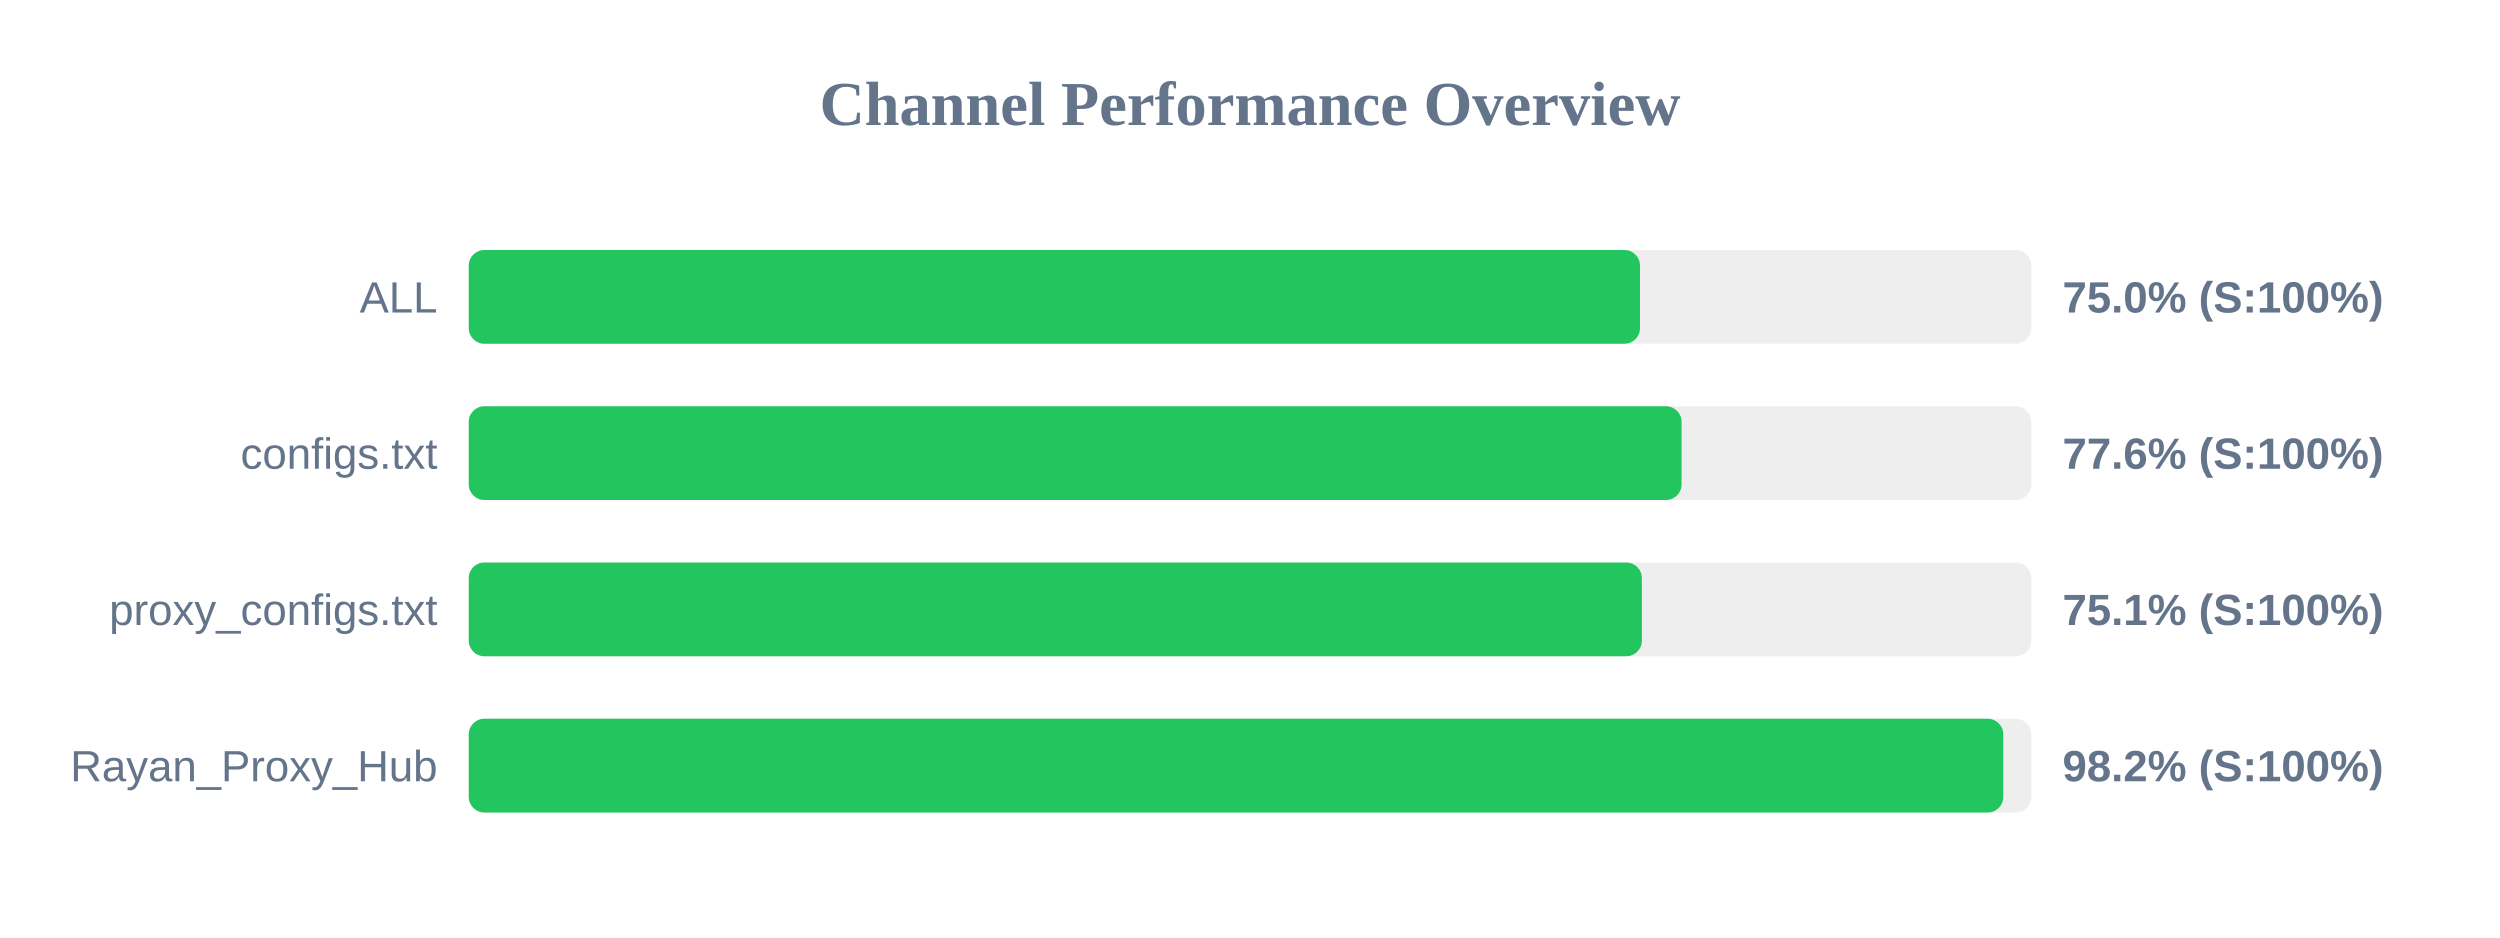
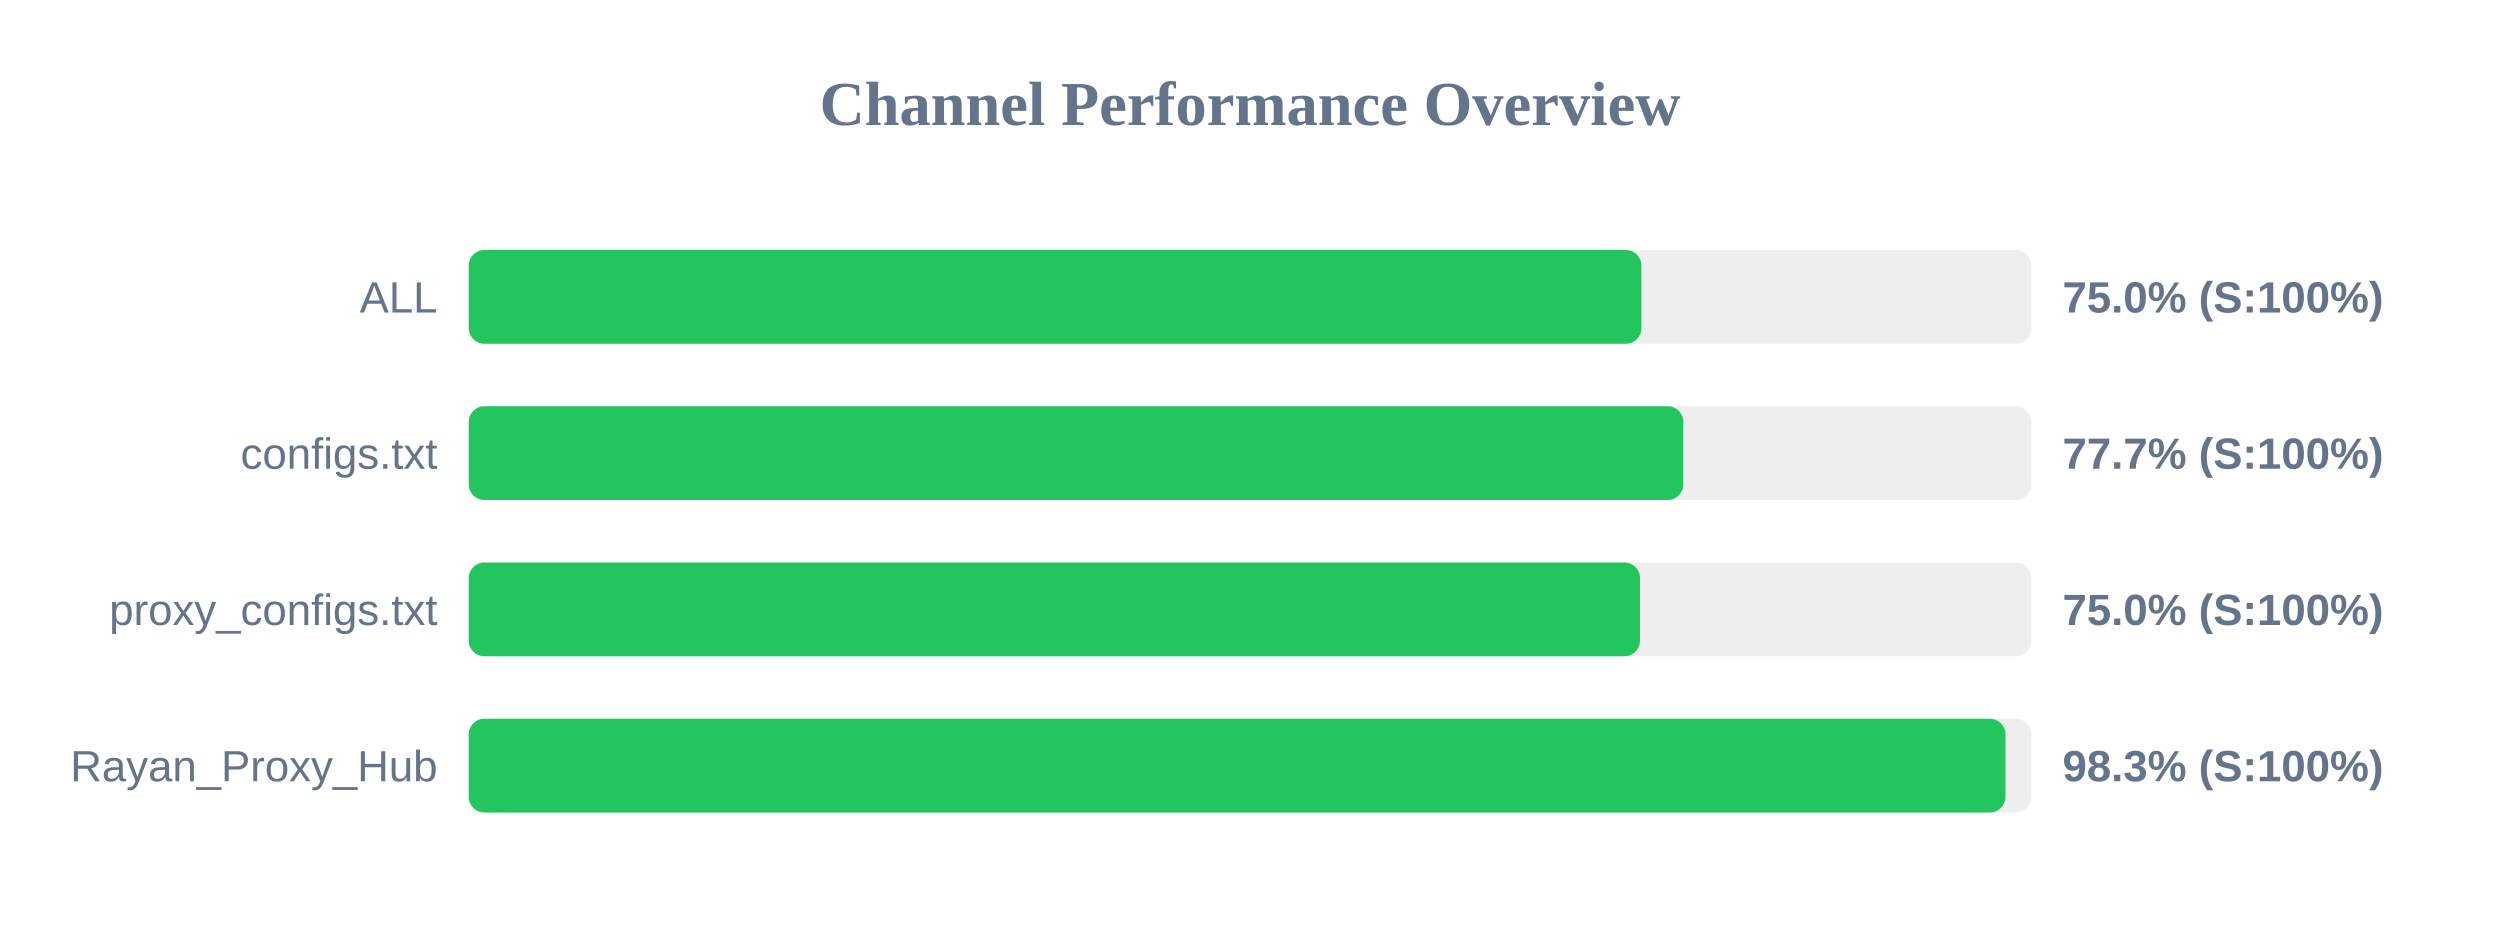
<svg xmlns="http://www.w3.org/2000/svg" width="800" height="300" version="1.1">
  <style>
        .row { font: 14px Arial; fill: #64748b; }
        .score { font: bold 14px Arial; fill: #64748b; }
    </style>
  <text x="400" y="40" text-anchor="middle" font-size="20px" font-weight="bold" fill="#64748b">Channel Performance Overview</text>
  <rect x="150" y="80" width="500" height="30" fill="#eee" rx="5" />
-   <rect x="150" y="80" width="374.8" height="30" fill="#22c55e" rx="5" />
+   <rect x="150" y="80" width="375.25" height="30" fill="#22c55e" rx="5" />
  <text x="140" y="100" text-anchor="end" class="row">ALL</text>
  <text x="660" y="100" text-anchor="start" class="score">75.0% (S:100%)</text>
  <rect x="150" y="130" width="500" height="30" fill="#eee" rx="5" />
-   <rect x="150" y="130" width="388.1" height="30" fill="#22c55e" rx="5" />
+   <rect x="150" y="130" width="388.65" height="30" fill="#22c55e" rx="5" />
  <text x="140" y="150" text-anchor="end" class="row">configs.txt</text>
-   <text x="660" y="150" text-anchor="start" class="score">77.6% (S:100%)</text>
+   <text x="660" y="150" text-anchor="start" class="score">77.7% (S:100%)</text>
  <rect x="150" y="180" width="500" height="30" fill="#eee" rx="5" />
-   <rect x="150" y="180" width="375.4" height="30" fill="#22c55e" rx="5" />
+   <rect x="150" y="180" width="374.8" height="30" fill="#22c55e" rx="5" />
  <text x="140" y="200" text-anchor="end" class="row">proxy_configs.txt</text>
-   <text x="660" y="200" text-anchor="start" class="score">75.1% (S:100%)</text>
+   <text x="660" y="200" text-anchor="start" class="score">75.0% (S:100%)</text>
  <rect x="150" y="230" width="500" height="30" fill="#eee" rx="5" />
-   <rect x="150" y="230" width="491.05" height="30" fill="#22c55e" rx="5" />
+   <rect x="150" y="230" width="491.75" height="30" fill="#22c55e" rx="5" />
  <text x="140" y="250" text-anchor="end" class="row">Rayan_Proxy_Hub</text>
-   <text x="660" y="250" text-anchor="start" class="score">98.2% (S:100%)</text>
+   <text x="660" y="250" text-anchor="start" class="score">98.3% (S:100%)</text>
</svg>
